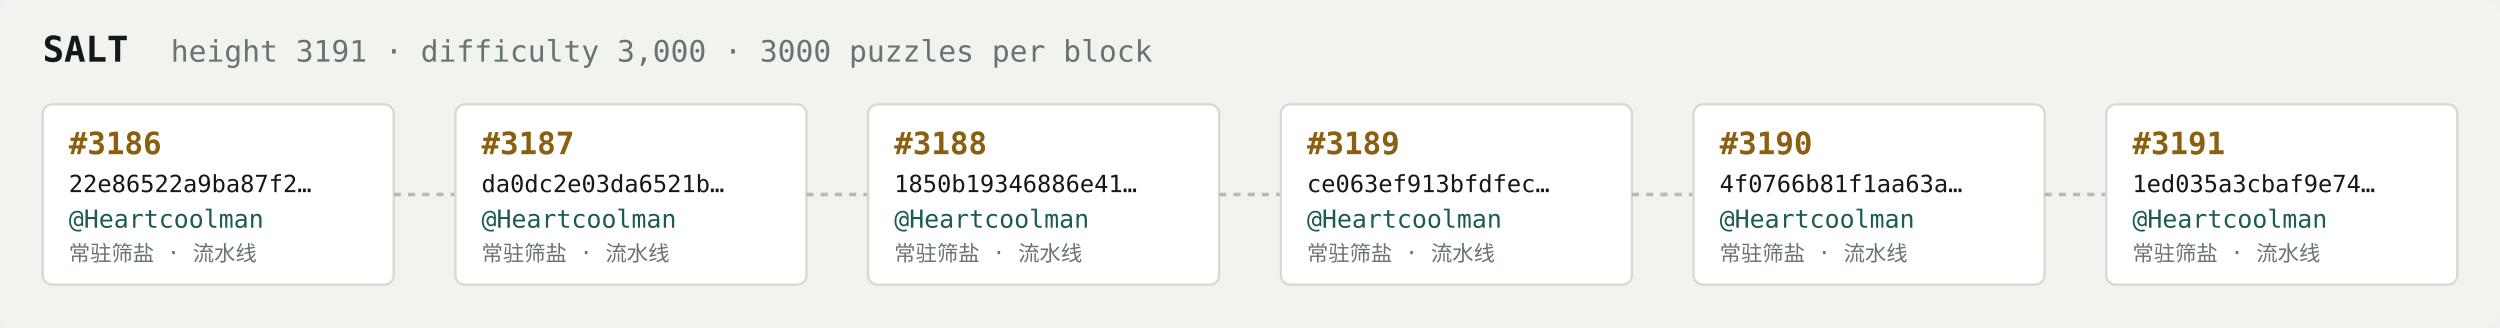
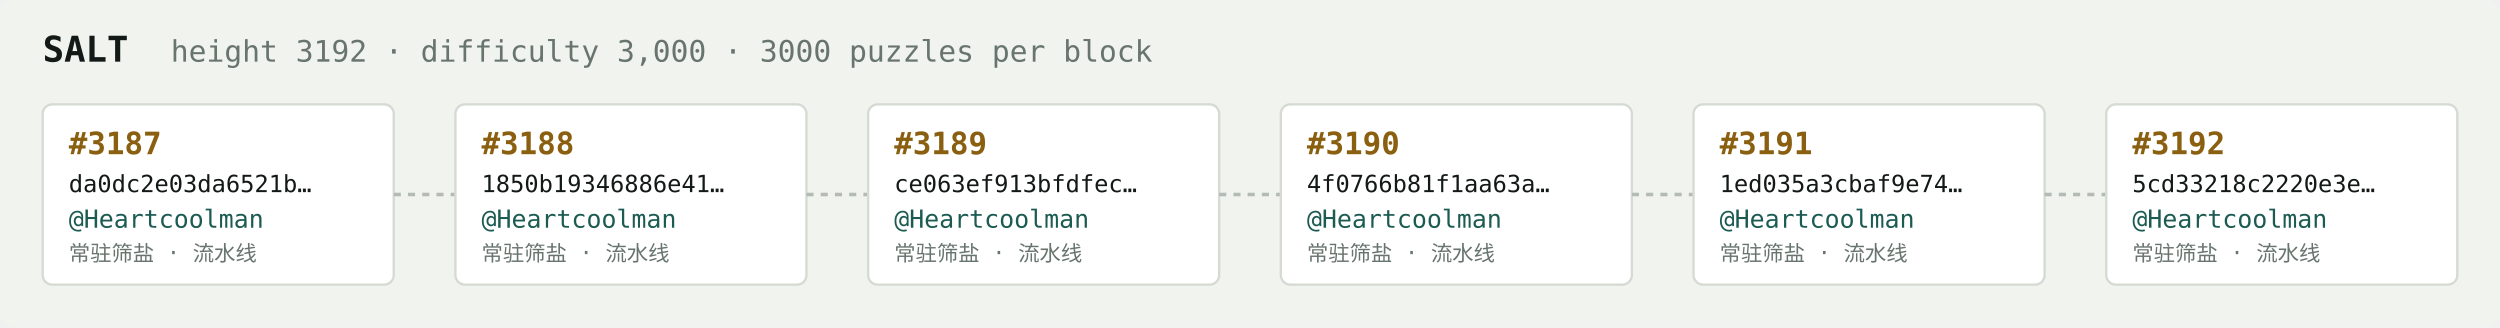
<svg xmlns="http://www.w3.org/2000/svg" width="1054" height="138" viewBox="0 0 1054 138" font-family="ui-monospace,SFMono-Regular,Menlo,monospace">
  <rect fill="#f1f3ef" width="1054" height="138" rx="6" />
  <text x="18" y="26" fill="#121916" font-size="15" font-weight="700">SALT</text>
-   <text x="72" y="26" fill="#68746e" font-size="12.5">height 3191 · difficulty 3,000 · 3000 puzzles per block</text>
+   <text x="72" y="26" fill="#68746e" font-size="12.5">height 3192 · difficulty 3,000 · 3000 puzzles per block</text>
  <rect x="18" y="44" width="148" height="76" rx="4" fill="#ffffff" stroke="#d5dbd2" stroke-width="1" />
-   <text x="29" y="65" fill="#8a5f10" font-size="13" font-weight="700">#3186</text>
-   <text x="29" y="81" fill="#121916" font-size="10">22e86522a9ba87f2…</text>
+   <text x="29" y="65" fill="#8a5f10" font-size="13" font-weight="700">#3187</text>
+   <text x="29" y="81" fill="#121916" font-size="10">da0dc2e03da6521b…</text>
  <text x="29" y="96" fill="#1c5b52" font-size="10.5">@Heartcoolman</text>
  <text x="29" y="110" fill="#68746e" font-size="9">常驻筛盐 · 流水线</text>
  <line x1="166" y1="82.0" x2="192" y2="82.0" stroke="#b3bcb4" stroke-width="1.5" stroke-dasharray="3 3" />
  <rect x="192" y="44" width="148" height="76" rx="4" fill="#ffffff" stroke="#d5dbd2" stroke-width="1" />
-   <text x="203" y="65" fill="#8a5f10" font-size="13" font-weight="700">#3187</text>
-   <text x="203" y="81" fill="#121916" font-size="10">da0dc2e03da6521b…</text>
+   <text x="203" y="65" fill="#8a5f10" font-size="13" font-weight="700">#3188</text>
+   <text x="203" y="81" fill="#121916" font-size="10">1850b19346886e41…</text>
  <text x="203" y="96" fill="#1c5b52" font-size="10.5">@Heartcoolman</text>
  <text x="203" y="110" fill="#68746e" font-size="9">常驻筛盐 · 流水线</text>
  <line x1="340" y1="82.0" x2="366" y2="82.0" stroke="#b3bcb4" stroke-width="1.5" stroke-dasharray="3 3" />
  <rect x="366" y="44" width="148" height="76" rx="4" fill="#ffffff" stroke="#d5dbd2" stroke-width="1" />
-   <text x="377" y="65" fill="#8a5f10" font-size="13" font-weight="700">#3188</text>
-   <text x="377" y="81" fill="#121916" font-size="10">1850b19346886e41…</text>
+   <text x="377" y="65" fill="#8a5f10" font-size="13" font-weight="700">#3189</text>
+   <text x="377" y="81" fill="#121916" font-size="10">ce063ef913bfdfec…</text>
  <text x="377" y="96" fill="#1c5b52" font-size="10.5">@Heartcoolman</text>
  <text x="377" y="110" fill="#68746e" font-size="9">常驻筛盐 · 流水线</text>
  <line x1="514" y1="82.0" x2="540" y2="82.0" stroke="#b3bcb4" stroke-width="1.5" stroke-dasharray="3 3" />
  <rect x="540" y="44" width="148" height="76" rx="4" fill="#ffffff" stroke="#d5dbd2" stroke-width="1" />
-   <text x="551" y="65" fill="#8a5f10" font-size="13" font-weight="700">#3189</text>
-   <text x="551" y="81" fill="#121916" font-size="10">ce063ef913bfdfec…</text>
+   <text x="551" y="65" fill="#8a5f10" font-size="13" font-weight="700">#3190</text>
+   <text x="551" y="81" fill="#121916" font-size="10">4f0766b81f1aa63a…</text>
  <text x="551" y="96" fill="#1c5b52" font-size="10.5">@Heartcoolman</text>
  <text x="551" y="110" fill="#68746e" font-size="9">常驻筛盐 · 流水线</text>
  <line x1="688" y1="82.0" x2="714" y2="82.0" stroke="#b3bcb4" stroke-width="1.5" stroke-dasharray="3 3" />
  <rect x="714" y="44" width="148" height="76" rx="4" fill="#ffffff" stroke="#d5dbd2" stroke-width="1" />
-   <text x="725" y="65" fill="#8a5f10" font-size="13" font-weight="700">#3190</text>
-   <text x="725" y="81" fill="#121916" font-size="10">4f0766b81f1aa63a…</text>
+   <text x="725" y="65" fill="#8a5f10" font-size="13" font-weight="700">#3191</text>
+   <text x="725" y="81" fill="#121916" font-size="10">1ed035a3cbaf9e74…</text>
  <text x="725" y="96" fill="#1c5b52" font-size="10.5">@Heartcoolman</text>
  <text x="725" y="110" fill="#68746e" font-size="9">常驻筛盐 · 流水线</text>
  <line x1="862" y1="82.0" x2="888" y2="82.0" stroke="#b3bcb4" stroke-width="1.5" stroke-dasharray="3 3" />
  <rect x="888" y="44" width="148" height="76" rx="4" fill="#ffffff" stroke="#d5dbd2" stroke-width="1" />
-   <text x="899" y="65" fill="#8a5f10" font-size="13" font-weight="700">#3191</text>
-   <text x="899" y="81" fill="#121916" font-size="10">1ed035a3cbaf9e74…</text>
+   <text x="899" y="65" fill="#8a5f10" font-size="13" font-weight="700">#3192</text>
+   <text x="899" y="81" fill="#121916" font-size="10">5cd33218c2220e3e…</text>
  <text x="899" y="96" fill="#1c5b52" font-size="10.5">@Heartcoolman</text>
  <text x="899" y="110" fill="#68746e" font-size="9">常驻筛盐 · 流水线</text>
</svg>
